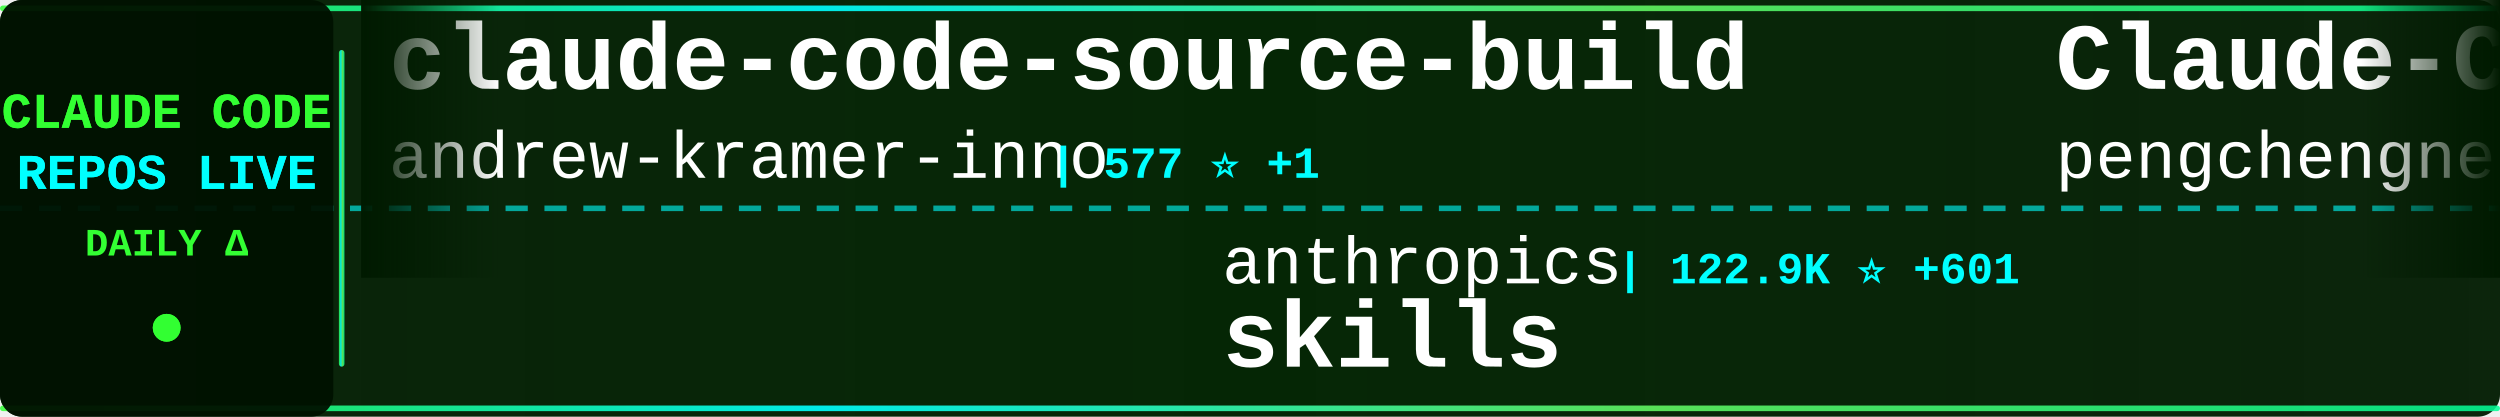
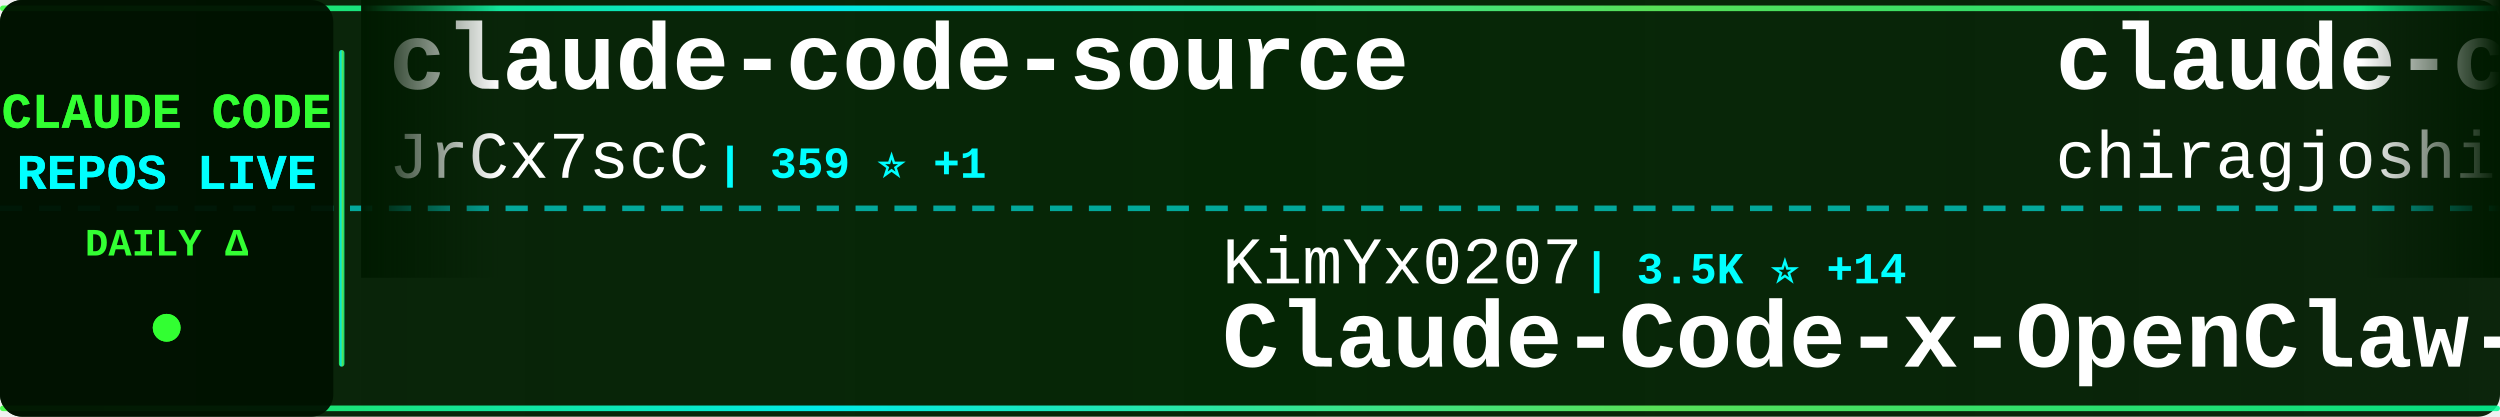
<svg xmlns="http://www.w3.org/2000/svg" width="900" height="150">
  <defs>
    <linearGradient id="tickerBg" x1="0%" y1="0%" x2="100%" y2="0%">
      <stop offset="0%" style="stop-color:#001a00;stop-opacity:0.95" />
      <stop offset="50%" style="stop-color:#002200;stop-opacity:0.98" />
      <stop offset="100%" style="stop-color:#001a00;stop-opacity:0.95" />
    </linearGradient>
    <linearGradient id="borderGrad" x1="0%" y1="0%" x2="100%" y2="0%">
      <stop offset="0%" style="stop-color:#33ff33;stop-opacity:0.85">
        <animate attributeName="stop-opacity" values="0.85;1;0.85" dur="2s" repeatCount="indefinite" />
      </stop>
      <stop offset="33%" style="stop-color:#00ffff;stop-opacity:0.9">
        <animate attributeName="stop-opacity" values="0.9;1;0.9" dur="2.2s" repeatCount="indefinite" />
      </stop>
      <stop offset="66%" style="stop-color:#66ff66;stop-opacity:0.85">
        <animate attributeName="stop-opacity" values="0.85;1;0.85" dur="1.8s" repeatCount="indefinite" />
      </stop>
      <stop offset="100%" style="stop-color:#00ff99;stop-opacity:0.85">
        <animate attributeName="stop-opacity" values="0.85;1;0.85" dur="2s" repeatCount="indefinite" />
      </stop>
    </linearGradient>
    <filter id="textGlow">
      <feGaussianBlur stdDeviation="0.1" result="coloredBlur" />
      <feMerge>
        <feMergeNode in="coloredBlur" />
        <feMergeNode in="SourceGraphic" />
      </feMerge>
    </filter>
    <filter id="metricGlow">
      <feGaussianBlur stdDeviation="0.2" result="coloredBlur" />
      <feMerge>
        <feMergeNode in="coloredBlur" />
        <feMergeNode in="SourceGraphic" />
      </feMerge>
    </filter>
    <linearGradient id="leftFade" x1="0%" y1="0%" x2="100%" y2="0%">
      <stop offset="0%" style="stop-color:#001a00;stop-opacity:1" />
      <stop offset="100%" style="stop-color:#001a00;stop-opacity:0" />
    </linearGradient>
    <linearGradient id="rightFade" x1="0%" y1="0%" x2="100%" y2="0%">
      <stop offset="0%" style="stop-color:#001a00;stop-opacity:0" />
      <stop offset="100%" style="stop-color:#001a00;stop-opacity:1" />
    </linearGradient>
  </defs>
  <rect width="900" height="150" fill="url(#tickerBg)" rx="8" />
  <rect x="0" y="2" width="900" height="2" fill="url(#borderGrad)" rx="1" />
  <rect x="0" y="146" width="900" height="2" fill="url(#borderGrad)" rx="1" />
  <line x1="0" y1="75" x2="900" y2="75" stroke="#00ffff" stroke-width="2" stroke-dasharray="8 6" opacity="0.6" />
  <rect x="0" y="0" width="120" height="150" fill="#001100" opacity="0.95" rx="8" />
  <text x="60" y="46" font-family="'Courier New', monospace" font-size="18" font-weight="bold" fill="#33ff33" text-anchor="middle" filter="url(#textGlow)">
    CLAUDE CODE
  </text>
  <text x="60" y="68" font-family="'Courier New', monospace" font-size="18" font-weight="bold" fill="#00ffff" text-anchor="middle" filter="url(#textGlow)">
    REPOS LIVE
  </text>
  <text x="60" y="92" font-family="'Courier New', monospace" font-size="14" font-weight="bold" fill="#33ff33" text-anchor="middle">
    DAILY Δ
  </text>
  <circle cx="60" cy="118" r="5" fill="#33ff33" filter="url(#metricGlow)">
    <animate attributeName="r" values="4;6;4" dur="1.5s" repeatCount="indefinite" />
    <animate attributeName="opacity" values="0.6;1;0.6" dur="1.5s" repeatCount="indefinite" />
  </circle>
  <rect x="122" y="18" width="2" height="114" fill="url(#borderGrad)" rx="1" />
  <clipPath id="tickerClip">
    <rect x="130" y="0" width="770" height="150" />
  </clipPath>
  <g clip-path="url(#tickerClip)">
    <g id="tickerItems">
      <animateTransform attributeName="transform" attributeType="XML" type="translate" from="0 0" to="-3000 0" dur="54s" repeatCount="indefinite" />
      <g transform="translate(0, 0)">
-         <text x="140" y="32" font-family="'Courier New', monospace" font-size="34" font-weight="bold" fill="#ffffff">claude-code-source-build</text>
-         <text x="140" y="64" font-family="'Courier New', monospace" font-size="24" font-weight="normal" fill="#ffffff" opacity="1.0">andrew-kramer-inno</text>
-         <text x="378" y="64" font-family="'Courier New', monospace" font-size="16" font-weight="bold" fill="#00ffff"> | 577 ⭐ +1</text>
+         <text x="140" y="32" font-family="'Courier New', monospace" font-size="34" font-weight="bold" fill="#ffffff">claude-code-source</text>
+         <text x="140" y="64" font-family="'Courier New', monospace" font-size="24" font-weight="normal" fill="#ffffff" opacity="1.0">JrCx7scC</text>
+         <text x="258" y="64" font-family="'Courier New', monospace" font-size="16" font-weight="bold" fill="#00ffff"> | 359 ⭐ +1</text>
      </g>
      <g transform="translate(300, 0)">
+         <text x="140" y="102" font-family="'Courier New', monospace" font-size="24" font-weight="normal" fill="#ffffff" opacity="1.0">KimYx0207</text>
+         <text x="270" y="102" font-family="'Courier New', monospace" font-size="16" font-weight="bold" fill="#00ffff"> | 3.5K ⭐ +14</text>
+         <text x="140" y="132" font-family="'Courier New', monospace" font-size="34" font-weight="bold" fill="#ffffff">Claude-Code-x-OpenClaw-G...</text>
+       </g>
+       <g transform="translate(600, 0)">
+         <text x="140" y="32" font-family="'Courier New', monospace" font-size="34" font-weight="bold" fill="#ffffff">claude-code</text>
+         <text x="140" y="64" font-family="'Courier New', monospace" font-size="24" font-weight="normal" fill="#ffffff" opacity="1.0">chiragjoshi12</text>
+         <text x="318" y="64" font-family="'Courier New', monospace" font-size="16" font-weight="bold" fill="#00ffff"> | 193 ⭐ +2</text>
+       </g>
+       <g transform="translate(900, 0)">
+         <text x="140" y="102" font-family="'Courier New', monospace" font-size="24" font-weight="normal" fill="#ffffff" opacity="1.0">shareAI-lab</text>
+         <text x="294" y="102" font-family="'Courier New', monospace" font-size="16" font-weight="bold" fill="#00ffff"> | 56.1K ⭐ +281</text>
+         <text x="140" y="132" font-family="'Courier New', monospace" font-size="34" font-weight="bold" fill="#ffffff">learn-claude-code</text>
+       </g>
+       <g transform="translate(1200, 0)">
+         <text x="140" y="32" font-family="'Courier New', monospace" font-size="34" font-weight="bold" fill="#ffffff">antigravity-awesome-skil...</text>
+         <text x="140" y="64" font-family="'Courier New', monospace" font-size="24" font-weight="normal" fill="#ffffff" opacity="1.0">sickn33</text>
+         <text x="246" y="64" font-family="'Courier New', monospace" font-size="16" font-weight="bold" fill="#00ffff"> | 34.8K ⭐ +172</text>
+       </g>
+       <g transform="translate(1500, 0)">
+         <text x="140" y="102" font-family="'Courier New', monospace" font-size="24" font-weight="normal" fill="#ffffff" opacity="1.0">oboard</text>
+         <text x="234" y="102" font-family="'Courier New', monospace" font-size="16" font-weight="bold" fill="#00ffff"> | 3.1K ⭐ +8</text>
+         <text x="140" y="132" font-family="'Courier New', monospace" font-size="34" font-weight="bold" fill="#ffffff">claude-code-rev</text>
+       </g>
+       <g transform="translate(1800, 0)">
+         <text x="140" y="32" font-family="'Courier New', monospace" font-size="34" font-weight="bold" fill="#ffffff">Open-ClaudeCode</text>
+         <text x="140" y="64" font-family="'Courier New', monospace" font-size="24" font-weight="normal" fill="#ffffff" opacity="1.0">LING71671</text>
+         <text x="270" y="64" font-family="'Courier New', monospace" font-size="16" font-weight="bold" fill="#00ffff"> | 775 ⭐ +5</text>
+       </g>
+       <g transform="translate(2100, 0)">
+         <text x="140" y="102" font-family="'Courier New', monospace" font-size="24" font-weight="normal" fill="#ffffff" opacity="1.0">andrew-kramer-inno</text>
+         <text x="378" y="102" font-family="'Courier New', monospace" font-size="16" font-weight="bold" fill="#00ffff"> | 577 ⭐ +1</text>
+         <text x="140" y="132" font-family="'Courier New', monospace" font-size="34" font-weight="bold" fill="#ffffff">claude-code-source-build</text>
+       </g>
+       <g transform="translate(2400, 0)">
+         <text x="140" y="32" font-family="'Courier New', monospace" font-size="34" font-weight="bold" fill="#ffffff">happy</text>
+         <text x="140" y="64" font-family="'Courier New', monospace" font-size="24" font-weight="normal" fill="#ffffff" opacity="1.0">slopus</text>
+         <text x="234" y="64" font-family="'Courier New', monospace" font-size="16" font-weight="bold" fill="#00ffff"> | 19.1K ⭐ +62</text>
+       </g>
+       <g transform="translate(2700, 0)">
        <text x="140" y="102" font-family="'Courier New', monospace" font-size="24" font-weight="normal" fill="#ffffff" opacity="1.0">anthropics</text>
-         <text x="282" y="102" font-family="'Courier New', monospace" font-size="16" font-weight="bold" fill="#00ffff"> | 122.9K ⭐ +601</text>
+         <text x="282" y="102" font-family="'Courier New', monospace" font-size="16" font-weight="bold" fill="#00ffff"> | 123.1K ⭐ +608</text>
        <text x="140" y="132" font-family="'Courier New', monospace" font-size="34" font-weight="bold" fill="#ffffff">skills</text>
      </g>
-       <g transform="translate(600, 0)">
-         <text x="140" y="32" font-family="'Courier New', monospace" font-size="34" font-weight="bold" fill="#ffffff">Claude-Code</text>
-         <text x="140" y="64" font-family="'Courier New', monospace" font-size="24" font-weight="normal" fill="#ffffff" opacity="1.0">pengchengneo</text>
-         <text x="306" y="64" font-family="'Courier New', monospace" font-size="16" font-weight="bold" fill="#00ffff"> | 1.2K ⭐ +4</text>
-       </g>
-       <g transform="translate(900, 0)">
-         <text x="140" y="102" font-family="'Courier New', monospace" font-size="24" font-weight="normal" fill="#ffffff" opacity="1.0">Donchitos</text>
-         <text x="270" y="102" font-family="'Courier New', monospace" font-size="16" font-weight="bold" fill="#00ffff"> | 15.8K ⭐ +354</text>
-         <text x="140" y="132" font-family="'Courier New', monospace" font-size="34" font-weight="bold" fill="#ffffff">Claude-Code-Game-Studios</text>
-       </g>
-       <g transform="translate(1200, 0)">
-         <text x="140" y="32" font-family="'Courier New', monospace" font-size="34" font-weight="bold" fill="#ffffff">claude-code-ultimate-gui...</text>
-         <text x="140" y="64" font-family="'Courier New', monospace" font-size="24" font-weight="normal" fill="#ffffff" opacity="1.0">FlorianBruniaux</text>
-         <text x="342" y="64" font-family="'Courier New', monospace" font-size="16" font-weight="bold" fill="#00ffff"> | 3.9K ⭐ +32</text>
-       </g>
-       <g transform="translate(1500, 0)">
-         <text x="140" y="102" font-family="'Courier New', monospace" font-size="24" font-weight="normal" fill="#ffffff" opacity="1.0">musistudio</text>
-         <text x="282" y="102" font-family="'Courier New', monospace" font-size="16" font-weight="bold" fill="#00ffff"> | 32.8K ⭐ +80</text>
-         <text x="140" y="132" font-family="'Courier New', monospace" font-size="34" font-weight="bold" fill="#ffffff">claude-code-router</text>
-       </g>
-       <g transform="translate(1800, 0)">
-         <text x="140" y="32" font-family="'Courier New', monospace" font-size="34" font-weight="bold" fill="#ffffff">andrej-karpathy-skills</text>
-         <text x="140" y="64" font-family="'Courier New', monospace" font-size="24" font-weight="normal" fill="#ffffff" opacity="1.0">forrestchang</text>
-         <text x="306" y="64" font-family="'Courier New', monospace" font-size="16" font-weight="bold" fill="#00ffff"> | 80.6K ⭐ +4.3K</text>
-       </g>
-       <g transform="translate(2100, 0)">
-         <text x="140" y="102" font-family="'Courier New', monospace" font-size="24" font-weight="normal" fill="#ffffff" opacity="1.0">router-for-me</text>
-         <text x="318" y="102" font-family="'Courier New', monospace" font-size="16" font-weight="bold" fill="#00ffff"> | 28.2K ⭐ +271</text>
-         <text x="140" y="132" font-family="'Courier New', monospace" font-size="34" font-weight="bold" fill="#ffffff">CLIProxyAPI</text>
-       </g>
-       <g transform="translate(2400, 0)">
-         <text x="140" y="32" font-family="'Courier New', monospace" font-size="34" font-weight="bold" fill="#ffffff">ClaudeCodeAgents</text>
-         <text x="140" y="64" font-family="'Courier New', monospace" font-size="24" font-weight="normal" fill="#ffffff" opacity="1.0">darcyegb</text>
-         <text x="258" y="64" font-family="'Courier New', monospace" font-size="16" font-weight="bold" fill="#00ffff"> | 670 ⭐ +2</text>
-       </g>
-       <g transform="translate(2700, 0)">
-         <text x="140" y="102" font-family="'Courier New', monospace" font-size="24" font-weight="normal" fill="#ffffff" opacity="1.0">carlvellotti</text>
-         <text x="306" y="102" font-family="'Courier New', monospace" font-size="16" font-weight="bold" fill="#00ffff"> | 1.9K ⭐ +15</text>
-         <text x="140" y="132" font-family="'Courier New', monospace" font-size="34" font-weight="bold" fill="#ffffff">claude-code-pm-course</text>
-       </g>
      <g transform="translate(3000, 0)">
-         <text x="140" y="32" font-family="'Courier New', monospace" font-size="34" font-weight="bold" fill="#ffffff">claude-code-source-build</text>
-         <text x="140" y="64" font-family="'Courier New', monospace" font-size="24" font-weight="normal" fill="#ffffff" opacity="1.0">andrew-kramer-inno</text>
-         <text x="378" y="64" font-family="'Courier New', monospace" font-size="16" font-weight="bold" fill="#00ffff"> | 577 ⭐ +1</text>
+         <text x="140" y="32" font-family="'Courier New', monospace" font-size="34" font-weight="bold" fill="#ffffff">claude-code-source</text>
+         <text x="140" y="64" font-family="'Courier New', monospace" font-size="24" font-weight="normal" fill="#ffffff" opacity="1.0">JrCx7scC</text>
+         <text x="258" y="64" font-family="'Courier New', monospace" font-size="16" font-weight="bold" fill="#00ffff"> | 359 ⭐ +1</text>
      </g>
      <g transform="translate(3300, 0)">
-         <text x="140" y="102" font-family="'Courier New', monospace" font-size="24" font-weight="normal" fill="#ffffff" opacity="1.0">anthropics</text>
-         <text x="282" y="102" font-family="'Courier New', monospace" font-size="16" font-weight="bold" fill="#00ffff"> | 122.9K ⭐ +601</text>
-         <text x="140" y="132" font-family="'Courier New', monospace" font-size="34" font-weight="bold" fill="#ffffff">skills</text>
+         <text x="140" y="102" font-family="'Courier New', monospace" font-size="24" font-weight="normal" fill="#ffffff" opacity="1.0">KimYx0207</text>
+         <text x="270" y="102" font-family="'Courier New', monospace" font-size="16" font-weight="bold" fill="#00ffff"> | 3.5K ⭐ +14</text>
+         <text x="140" y="132" font-family="'Courier New', monospace" font-size="34" font-weight="bold" fill="#ffffff">Claude-Code-x-OpenClaw-G...</text>
      </g>
      <g transform="translate(3600, 0)">
-         <text x="140" y="32" font-family="'Courier New', monospace" font-size="34" font-weight="bold" fill="#ffffff">Claude-Code</text>
-         <text x="140" y="64" font-family="'Courier New', monospace" font-size="24" font-weight="normal" fill="#ffffff" opacity="1.0">pengchengneo</text>
-         <text x="306" y="64" font-family="'Courier New', monospace" font-size="16" font-weight="bold" fill="#00ffff"> | 1.2K ⭐ +4</text>
+         <text x="140" y="32" font-family="'Courier New', monospace" font-size="34" font-weight="bold" fill="#ffffff">claude-code</text>
+         <text x="140" y="64" font-family="'Courier New', monospace" font-size="24" font-weight="normal" fill="#ffffff" opacity="1.0">chiragjoshi12</text>
+         <text x="318" y="64" font-family="'Courier New', monospace" font-size="16" font-weight="bold" fill="#00ffff"> | 193 ⭐ +2</text>
      </g>
      <g transform="translate(3900, 0)">
-         <text x="140" y="102" font-family="'Courier New', monospace" font-size="24" font-weight="normal" fill="#ffffff" opacity="1.0">Donchitos</text>
-         <text x="270" y="102" font-family="'Courier New', monospace" font-size="16" font-weight="bold" fill="#00ffff"> | 15.8K ⭐ +354</text>
-         <text x="140" y="132" font-family="'Courier New', monospace" font-size="34" font-weight="bold" fill="#ffffff">Claude-Code-Game-Studios</text>
+         <text x="140" y="102" font-family="'Courier New', monospace" font-size="24" font-weight="normal" fill="#ffffff" opacity="1.0">shareAI-lab</text>
+         <text x="294" y="102" font-family="'Courier New', monospace" font-size="16" font-weight="bold" fill="#00ffff"> | 56.1K ⭐ +281</text>
+         <text x="140" y="132" font-family="'Courier New', monospace" font-size="34" font-weight="bold" fill="#ffffff">learn-claude-code</text>
      </g>
    </g>
  </g>
  <rect x="130" y="0" width="50" height="100" fill="url(#leftFade)" />
  <rect x="850" y="0" width="50" height="100" fill="url(#rightFade)" />
</svg>
